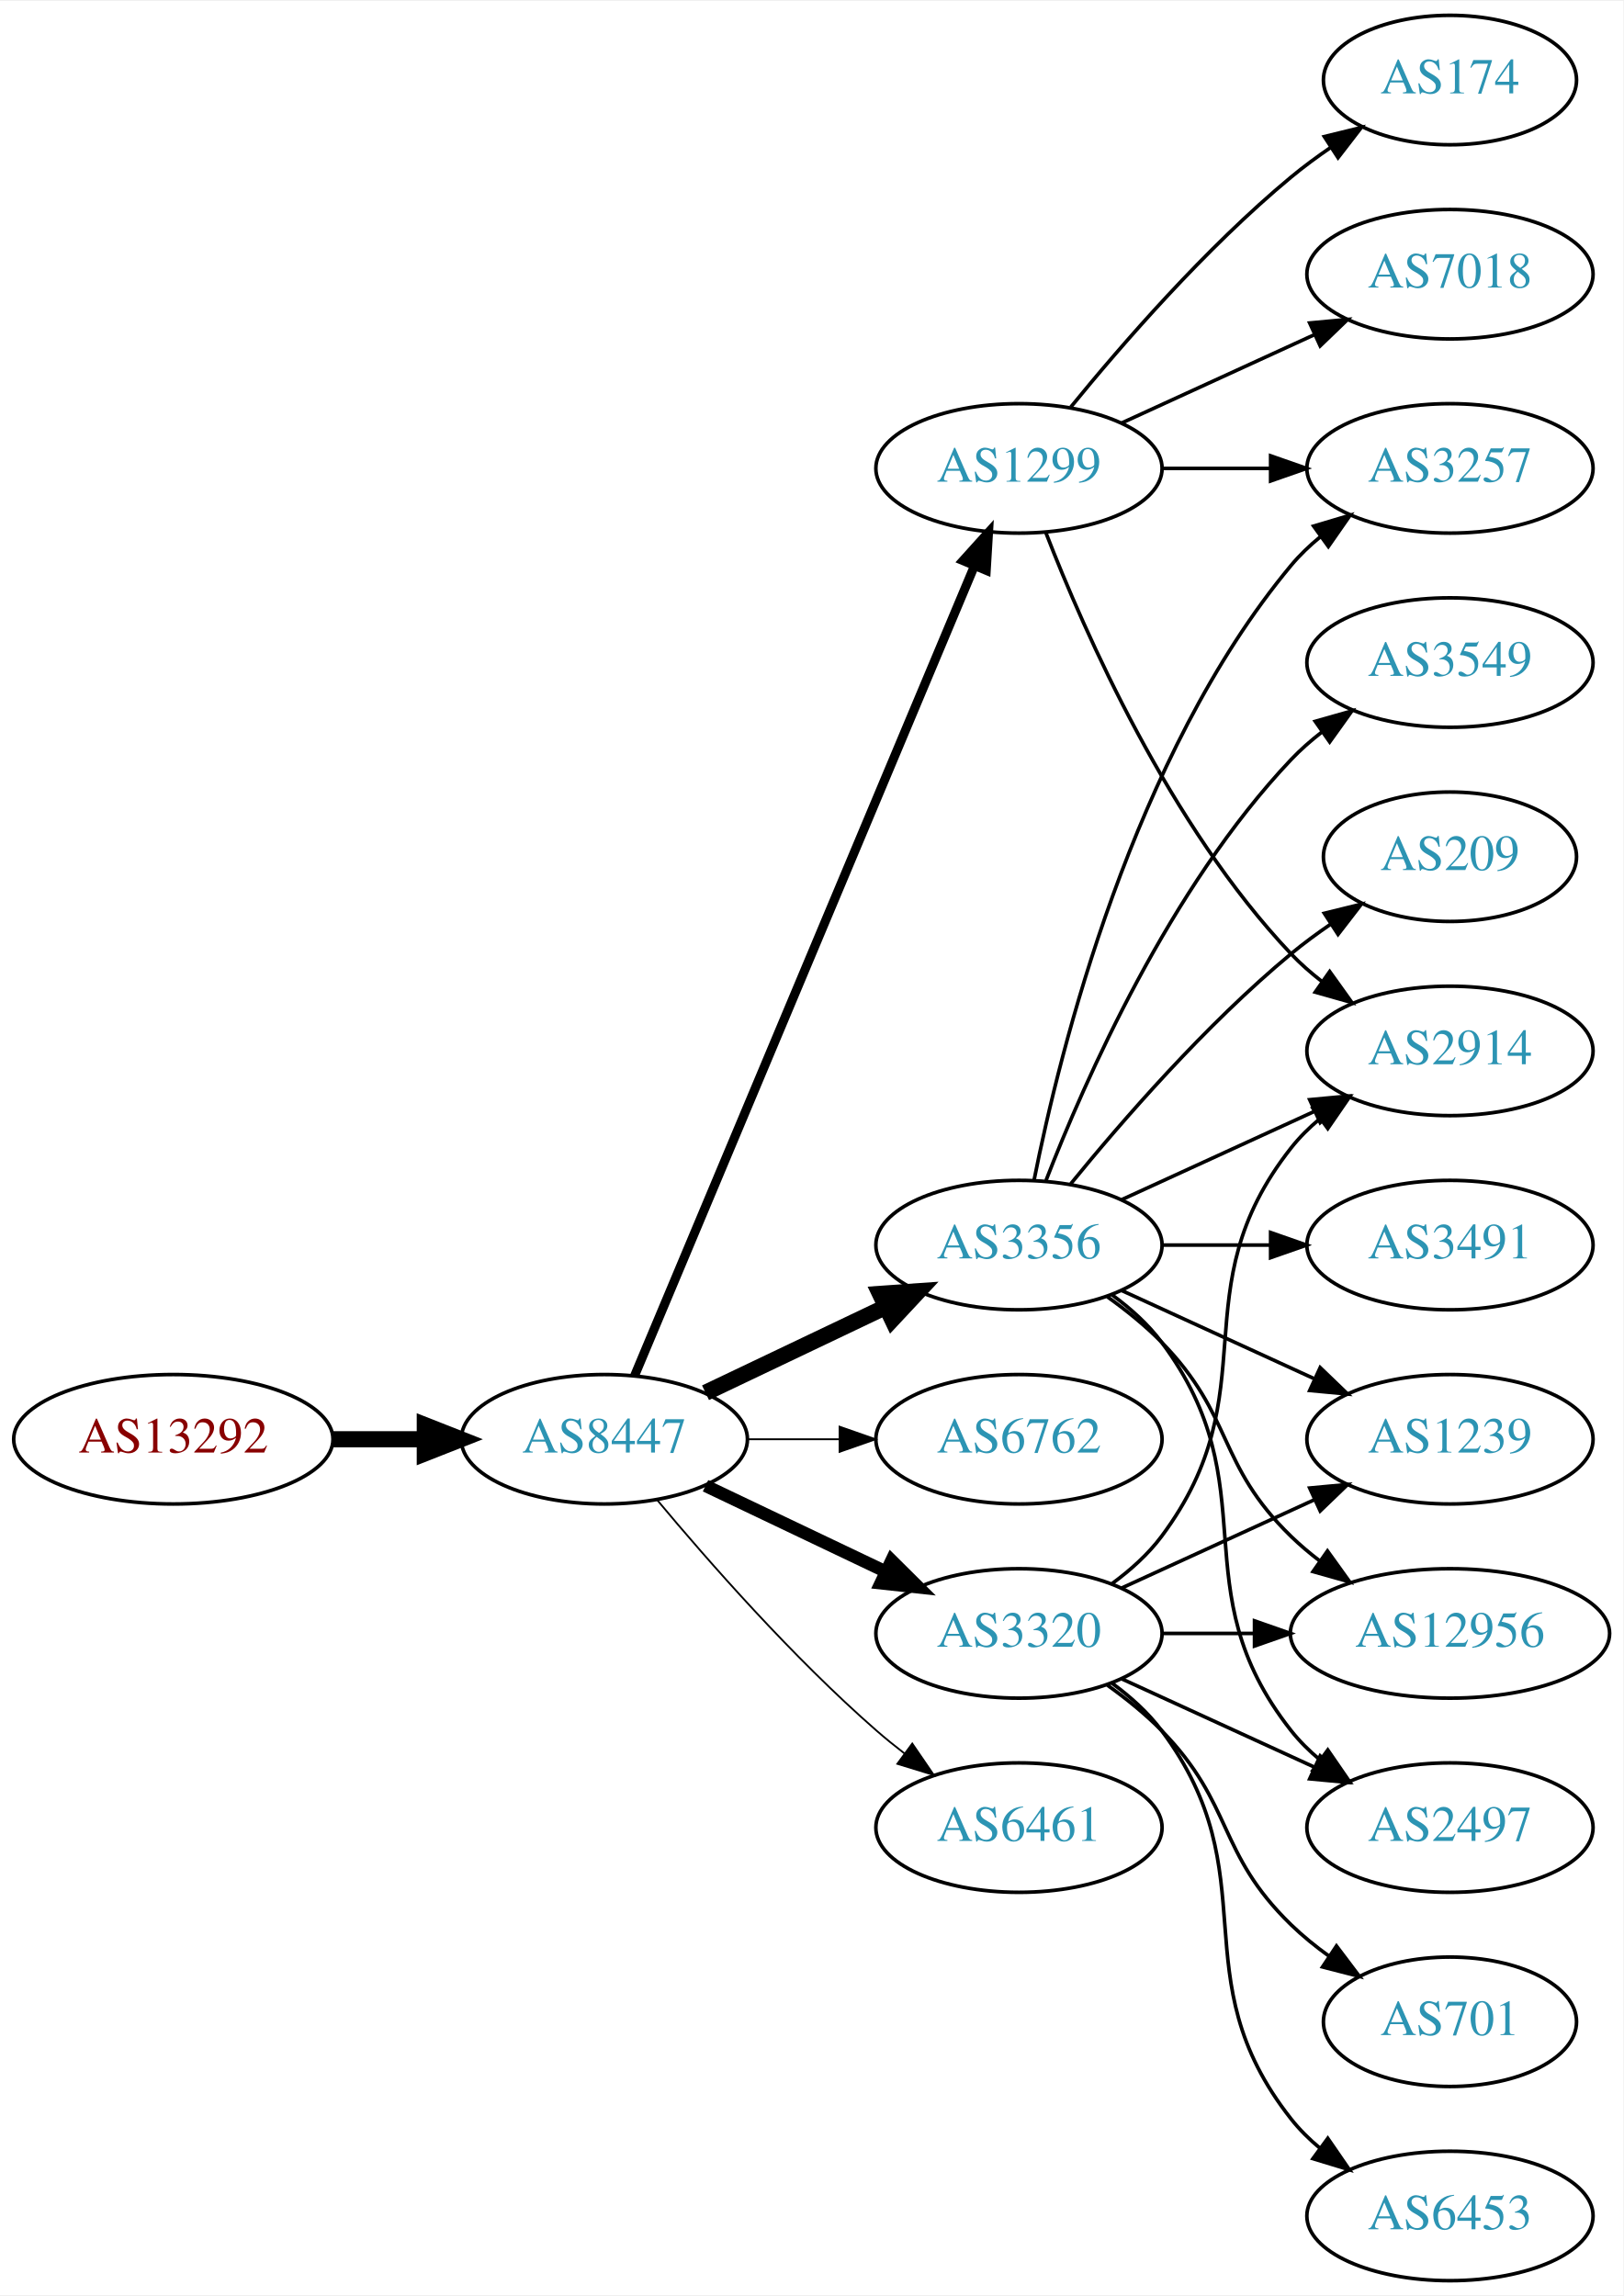
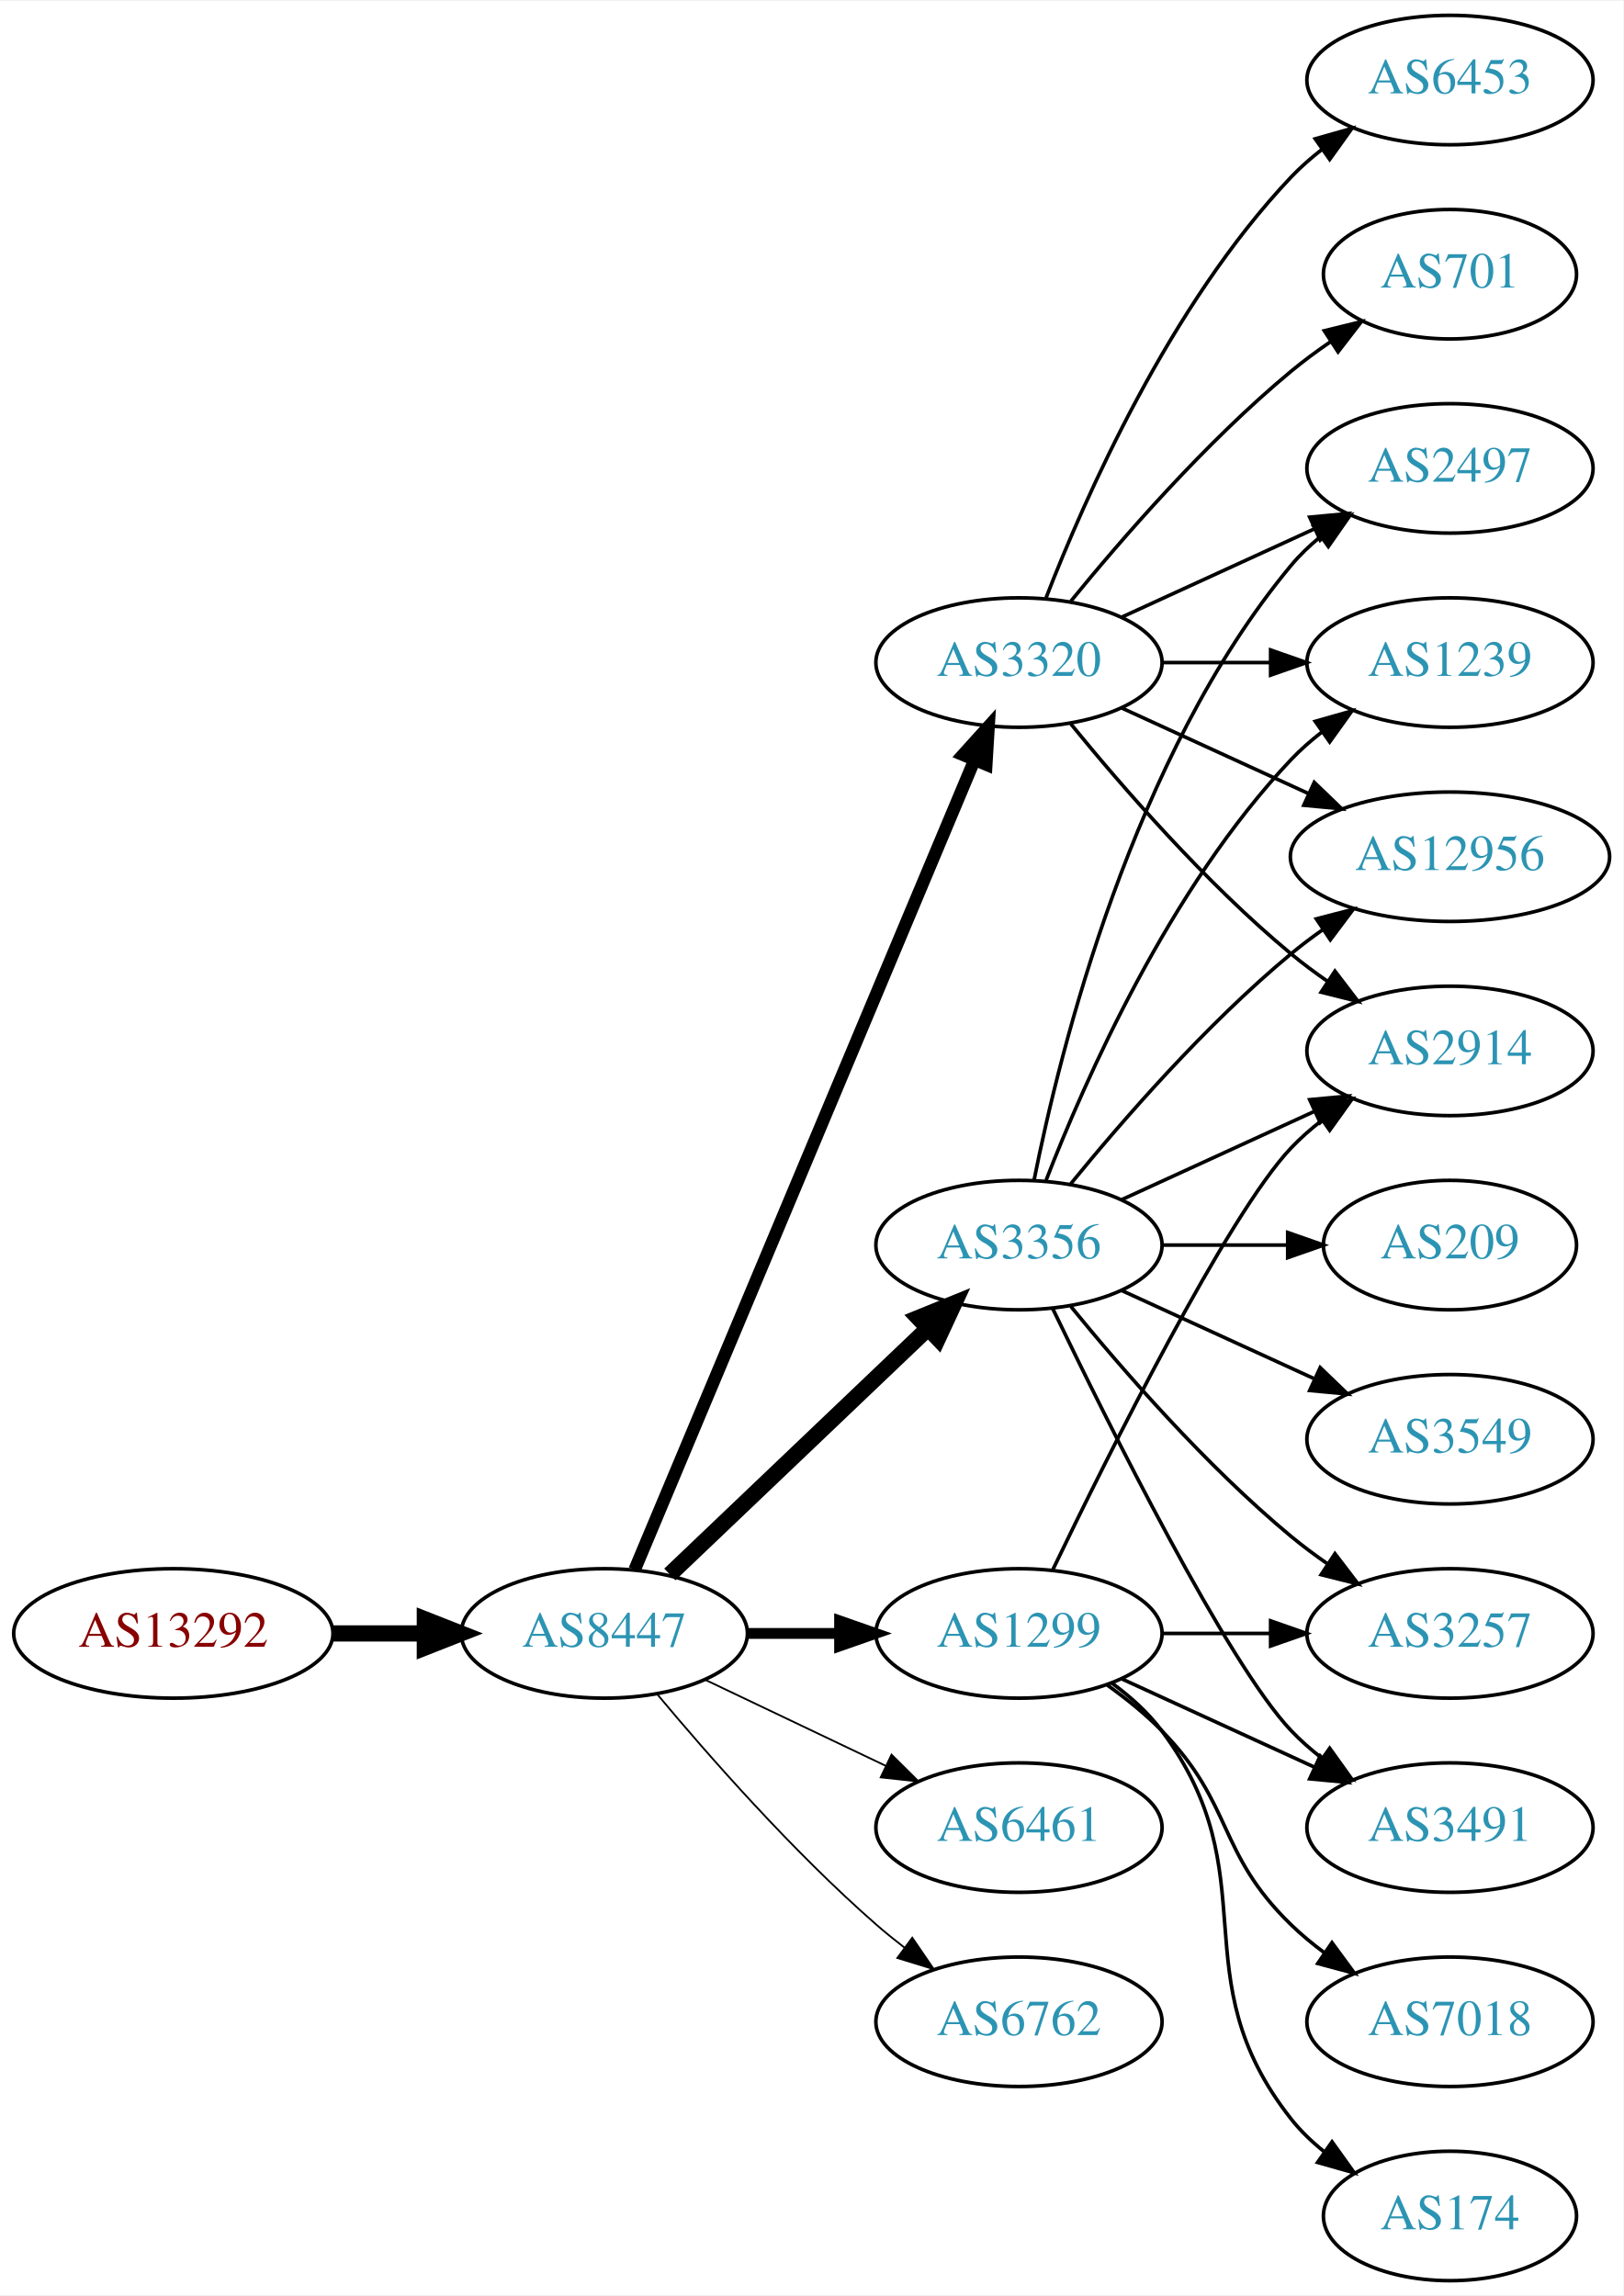
<svg xmlns="http://www.w3.org/2000/svg" xmlns:xlink="http://www.w3.org/1999/xlink" width="451pt" height="638pt" viewBox="0.00 0.00 451.37 638.00">
  <g id="graph0" class="graph" transform="scale(1 1) rotate(0) translate(4 634)">
    <polygon fill="white" stroke="none" points="-4,4 -4,-634 447.37,-634 447.37,4 -4,4" />
    <g id="node1" class="node">
      <g id="a_node1">
        <a xlink:href="/asn/13292" xlink:title="AS13292 ~ UNSPECIFIED [AT]">
-           <ellipse fill="#ffffff" stroke="black" cx="44.196" cy="-234" rx="44.393" ry="18" />
-           <text text-anchor="middle" x="44.196" y="-230.3" font-family="Times,serif" font-size="14.00" fill="#880000">AS13292</text>
+           <ellipse fill="#ffffff" stroke="black" cx="44.196" cy="-180" rx="44.393" ry="18" />
+           <text text-anchor="middle" x="44.196" y="-176.3" font-family="Times,serif" font-size="14.00" fill="#880000">AS13292</text>
        </a>
      </g>
    </g>
    <g id="node2" class="node">
      <g id="a_node2">
        <a xlink:href="/asn/8447" xlink:title="AS8447 ~ A1 Telekom Austria AG [AT]">
-           <ellipse fill="#ffffff" stroke="black" cx="164.039" cy="-234" rx="39.794" ry="18" />
-           <text text-anchor="middle" x="164.039" y="-230.3" font-family="Times,serif" font-size="14.00" fill="#2c94b3">AS8447</text>
+           <ellipse fill="#ffffff" stroke="black" cx="164.039" cy="-180" rx="39.794" ry="18" />
+           <text text-anchor="middle" x="164.039" y="-176.3" font-family="Times,serif" font-size="14.00" fill="#2c94b3">AS8447</text>
        </a>
      </g>
    </g>
    <g id="edge1" class="edge">
-       <path fill="none" stroke="black" stroke-width="4.5" d="M88.407,-234C96.72,-234 105.482,-234 113.965,-234" />
-       <polygon fill="black" stroke="black" stroke-width="4.5" points="114.123,-237.938 124.123,-234 114.123,-230.063 114.123,-237.938" />
+       <path fill="none" stroke="black" stroke-width="4.5" d="M88.407,-180C96.72,-180 105.482,-180 113.965,-180" />
+       <polygon fill="black" stroke="black" stroke-width="4.5" points="114.123,-183.938 124.123,-180 114.123,-176.063 114.123,-183.938" />
    </g>
    <g id="node3" class="node">
      <g id="a_node3">
-         <a xlink:href="/asn/1299" xlink:title="AS1299 ~ Telia Carrier [EU]">
-           <ellipse fill="#ffffff" stroke="black" cx="279.332" cy="-504" rx="39.794" ry="18" />
-           <text text-anchor="middle" x="279.332" y="-500.3" font-family="Times,serif" font-size="14.00" fill="#2c94b3">AS1299</text>
-         </a>
-       </g>
-     </g>
-     <g id="edge2" class="edge">
-       <path fill="none" stroke="black" stroke-width="2.5" d="M172.472,-251.715C191.797,-297.771 243.72,-421.514 266.893,-476.739" />
-       <polygon fill="black" stroke="black" stroke-width="2.5" points="263.774,-478.352 270.871,-486.219 270.229,-475.644 263.774,-478.352" />
-     </g>
-     <g id="node4" class="node">
-       <g id="a_node4">
        <a xlink:href="/asn/3356" xlink:title="AS3356 ~ LEVEL3 [US]">
          <ellipse fill="#ffffff" stroke="black" cx="279.332" cy="-288" rx="39.794" ry="18" />
          <text text-anchor="middle" x="279.332" y="-284.3" font-family="Times,serif" font-size="14.00" fill="#2c94b3">AS3356</text>
        </a>
      </g>
    </g>
+     <g id="edge2" class="edge">
+       <path fill="none" stroke="black" stroke-width="4.5" d="M182.245,-196.403C201.321,-214.587 232.241,-244.063 253.838,-264.651" />
+       <polygon fill="black" stroke="black" stroke-width="4.5" points="251.379,-267.747 261.334,-271.797 256.813,-262.047 251.379,-267.747" />
+     </g>
+     <g id="node4" class="node">
+       <g id="a_node4">
+         <a xlink:href="/asn/1299" xlink:title="AS1299 ~ Telia Carrier [EU]">
+           <ellipse fill="#ffffff" stroke="black" cx="279.332" cy="-180" rx="39.794" ry="18" />
+           <text text-anchor="middle" x="279.332" y="-176.3" font-family="Times,serif" font-size="14.00" fill="#2c94b3">AS1299</text>
+         </a>
+       </g>
+     </g>
    <g id="edge3" class="edge">
-       <path fill="none" stroke="black" stroke-width="4.5" d="M192.175,-246.934C207.169,-254.081 225.99,-263.052 242.213,-270.785" />
-       <polygon fill="black" stroke="black" stroke-width="4.5" points="240.695,-274.423 251.417,-275.171 244.084,-267.314 240.695,-274.423" />
+       <path fill="none" stroke="black" stroke-width="3" d="M203.711,-180C211.914,-180 220.678,-180 229.21,-180" />
+       <polygon fill="black" stroke="black" stroke-width="3" points="229.449,-183.5 239.449,-180 229.449,-176.5 229.449,-183.5" />
    </g>
    <g id="node5" class="node">
      <g id="a_node5">
-         <a xlink:href="/asn/6762" xlink:title="AS6762 ~ TELECOM ITALIA SPARKLE S.p.A. [IT]">
-           <ellipse fill="#ffffff" stroke="black" cx="279.332" cy="-234" rx="39.794" ry="18" />
-           <text text-anchor="middle" x="279.332" y="-230.3" font-family="Times,serif" font-size="14.00" fill="#2c94b3">AS6762</text>
+         <a xlink:href="/asn/3320" xlink:title="AS3320 ~ DTAG [DE]">
+           <ellipse fill="#ffffff" stroke="black" cx="279.332" cy="-450" rx="39.794" ry="18" />
+           <text text-anchor="middle" x="279.332" y="-446.3" font-family="Times,serif" font-size="14.00" fill="#2c94b3">AS3320</text>
        </a>
      </g>
    </g>
    <g id="edge4" class="edge">
-       <path fill="none" stroke="black" stroke-width="0.5" d="M203.711,-234C211.914,-234 220.678,-234 229.21,-234" />
-       <polygon fill="black" stroke="black" stroke-width="0.5" points="229.449,-237.5 239.449,-234 229.449,-230.5 229.449,-237.5" />
+       <path fill="none" stroke="black" stroke-width="3.5" d="M172.472,-197.715C191.797,-243.771 243.72,-367.514 266.893,-422.739" />
+       <polygon fill="black" stroke="black" stroke-width="3.5" points="263.774,-424.352 270.871,-432.219 270.229,-421.644 263.774,-424.352" />
    </g>
    <g id="node6" class="node">
      <g id="a_node6">
-         <a xlink:href="/asn/3320" xlink:title="AS3320 ~ DTAG [DE]">
-           <ellipse fill="#ffffff" stroke="black" cx="279.332" cy="-180" rx="39.794" ry="18" />
-           <text text-anchor="middle" x="279.332" y="-176.3" font-family="Times,serif" font-size="14.00" fill="#2c94b3">AS3320</text>
-         </a>
-       </g>
-     </g>
-     <g id="edge5" class="edge">
-       <path fill="none" stroke="black" stroke-width="3.5" d="M192.175,-221.066C207.169,-213.919 225.99,-204.948 242.213,-197.215" />
-       <polygon fill="black" stroke="black" stroke-width="3.5" points="243.895,-200.291 251.417,-192.829 240.884,-193.972 243.895,-200.291" />
-     </g>
-     <g id="node7" class="node">
-       <g id="a_node7">
        <a xlink:href="/asn/6461" xlink:title="AS6461 ~ Zayo Bandwidth [US]">
          <ellipse fill="#ffffff" stroke="black" cx="279.332" cy="-126" rx="39.794" ry="18" />
          <text text-anchor="middle" x="279.332" y="-122.3" font-family="Times,serif" font-size="14.00" fill="#2c94b3">AS6461</text>
        </a>
      </g>
    </g>
+     <g id="edge5" class="edge">
+       <path fill="none" stroke="black" stroke-width="0.5" d="M192.175,-167.066C207.169,-159.919 225.99,-150.948 242.213,-143.215" />
+       <polygon fill="black" stroke="black" stroke-width="0.5" points="243.895,-146.291 251.417,-138.829 240.884,-139.972 243.895,-146.291" />
+     </g>
+     <g id="node7" class="node">
+       <g id="a_node7">
+         <a xlink:href="/asn/6762" xlink:title="AS6762 ~ TELECOM ITALIA SPARKLE S.p.A. [IT]">
+           <ellipse fill="#ffffff" stroke="black" cx="279.332" cy="-72" rx="39.794" ry="18" />
+           <text text-anchor="middle" x="279.332" y="-68.3" font-family="Times,serif" font-size="14.00" fill="#2c94b3">AS6762</text>
+         </a>
+       </g>
+     </g>
    <g id="edge6" class="edge">
-       <path fill="none" stroke="black" stroke-width="0.5" d="M178.669,-217.183C192.951,-200.071 216.498,-173.255 239.685,-153 242.151,-150.846 244.789,-148.706 247.487,-146.628" />
-       <polygon fill="black" stroke="black" stroke-width="0.5" points="249.66,-149.375 255.641,-140.63 245.512,-143.736 249.66,-149.375" />
+       <path fill="none" stroke="black" stroke-width="0.5" d="M178.669,-163.183C192.951,-146.071 216.498,-119.255 239.685,-99 242.151,-96.846 244.789,-94.706 247.487,-92.628" />
+       <polygon fill="black" stroke="black" stroke-width="0.5" points="249.66,-95.375 255.641,-86.63 245.512,-89.736 249.66,-95.375" />
    </g>
    <g id="node8" class="node">
      <g id="a_node8">
-         <a xlink:href="/asn/174" xlink:title="AS174 ~ Cogent Communications [US]">
-           <ellipse fill="#ffffff" stroke="black" cx="399.174" cy="-612" rx="35.194" ry="18" />
-           <text text-anchor="middle" x="399.174" y="-608.3" font-family="Times,serif" font-size="14.00" fill="#2c94b3">AS174</text>
-         </a>
-       </g>
-     </g>
-     <g id="edge7" class="edge">
-       <path fill="none" stroke="black" d="M293.751,-521.065C307.865,-538.375 331.28,-565.345 354.978,-585 358.441,-587.872 362.234,-590.669 366.088,-593.308" />
-       <polygon fill="black" stroke="black" points="364.231,-596.275 374.521,-598.797 368.05,-590.408 364.231,-596.275" />
+         <a xlink:href="/asn/3257" xlink:title="AS3257 ~ GTT [DE]">
+           <ellipse fill="#ffffff" stroke="black" cx="399.174" cy="-180" rx="39.794" ry="18" />
+           <text text-anchor="middle" x="399.174" y="-176.3" font-family="Times,serif" font-size="14.00" fill="#2c94b3">AS3257</text>
+         </a>
+       </g>
+     </g>
+     <g id="edge19" class="edge">
+       <path fill="none" stroke="black" d="M293.751,-270.935C307.865,-253.625 331.28,-226.655 354.978,-207 358.194,-204.332 361.695,-201.73 365.265,-199.259" />
+       <polygon fill="black" stroke="black" points="367.189,-202.183 373.622,-193.764 363.343,-196.334 367.189,-202.183" />
    </g>
    <g id="node9" class="node">
      <g id="a_node9">
-         <a xlink:href="/asn/7018" xlink:title="AS7018 ~ AT&amp;T Services, Inc. [US]">
-           <ellipse fill="#ffffff" stroke="black" cx="399.174" cy="-558" rx="39.794" ry="18" />
-           <text text-anchor="middle" x="399.174" y="-554.3" font-family="Times,serif" font-size="14.00" fill="#2c94b3">AS7018</text>
-         </a>
-       </g>
-     </g>
-     <g id="edge8" class="edge">
-       <path fill="none" stroke="black" d="M307.96,-516.661C323.917,-523.973 344.188,-533.261 361.471,-541.181" />
-       <polygon fill="black" stroke="black" points="360.169,-544.435 370.718,-545.419 363.085,-538.071 360.169,-544.435" />
-     </g>
-     <g id="node10" class="node">
-       <g id="a_node10">
        <a xlink:href="/asn/2914" xlink:title="AS2914 ~ NTT America, Inc. [US]">
          <ellipse fill="#ffffff" stroke="black" cx="399.174" cy="-342" rx="39.794" ry="18" />
          <text text-anchor="middle" x="399.174" y="-338.3" font-family="Times,serif" font-size="14.00" fill="#2c94b3">AS2914</text>
        </a>
      </g>
    </g>
+     <g id="edge21" class="edge">
+       <path fill="none" stroke="black" d="M307.96,-300.661C323.917,-307.973 344.188,-317.261 361.471,-325.181" />
+       <polygon fill="black" stroke="black" points="360.169,-328.435 370.718,-329.419 363.085,-322.071 360.169,-328.435" />
+     </g>
+     <g id="node10" class="node">
+       <g id="a_node10">
+         <a xlink:href="/asn/3491" xlink:title="AS3491 ~ PCCW Global, Inc. [US]">
+           <ellipse fill="#ffffff" stroke="black" cx="399.174" cy="-126" rx="39.794" ry="18" />
+           <text text-anchor="middle" x="399.174" y="-122.3" font-family="Times,serif" font-size="14.00" fill="#2c94b3">AS3491</text>
+         </a>
+       </g>
+     </g>
+     <g id="edge23" class="edge">
+       <path fill="none" stroke="black" d="M288.679,-270.405C304.146,-238.268 337.291,-171.66 354.978,-153 357.564,-150.272 360.481,-147.706 363.55,-145.323" />
+       <polygon fill="black" stroke="black" points="365.728,-148.07 371.898,-139.457 361.704,-142.342 365.728,-148.07" />
+     </g>
+     <g id="node13" class="node">
+       <g id="a_node13">
+         <a xlink:href="/asn/2497" xlink:title="AS2497 ~ Internet Initiative Japan Inc. [JP]">
+           <ellipse fill="#ffffff" stroke="black" cx="399.174" cy="-504" rx="39.794" ry="18" />
+           <text text-anchor="middle" x="399.174" y="-500.3" font-family="Times,serif" font-size="14.00" fill="#2c94b3">AS2497</text>
+         </a>
+       </g>
+     </g>
+     <g id="edge22" class="edge">
+       <path fill="none" stroke="black" d="M283.53,-306.073C290.694,-342.141 310.968,-424.125 354.978,-477 357.383,-479.889 360.179,-482.563 363.172,-485.013" />
+       <polygon fill="black" stroke="black" points="361.26,-487.95 371.415,-490.973 365.361,-482.277 361.26,-487.95" />
+     </g>
+     <g id="node16" class="node">
+       <g id="a_node16">
+         <a xlink:href="/asn/1239" xlink:title="AS1239 ~ Sprint [US]">
+           <ellipse fill="#ffffff" stroke="black" cx="399.174" cy="-450" rx="39.794" ry="18" />
+           <text text-anchor="middle" x="399.174" y="-446.3" font-family="Times,serif" font-size="14.00" fill="#2c94b3">AS1239</text>
+         </a>
+       </g>
+     </g>
+     <g id="edge20" class="edge">
+       <path fill="none" stroke="black" d="M286.855,-305.994C297.605,-333.728 321.262,-387.429 354.978,-423 357.564,-425.728 360.481,-428.294 363.55,-430.677" />
+       <polygon fill="black" stroke="black" points="361.704,-433.658 371.898,-436.543 365.728,-427.93 361.704,-433.658" />
+     </g>
+     <g id="node17" class="node">
+       <g id="a_node17">
+         <a xlink:href="/asn/12956" xlink:title="AS12956 ~ TELXIUS [ES]">
+           <ellipse fill="#ffffff" stroke="black" cx="399.174" cy="-396" rx="44.393" ry="18" />
+           <text text-anchor="middle" x="399.174" y="-392.3" font-family="Times,serif" font-size="14.00" fill="#2c94b3">AS12956</text>
+         </a>
+       </g>
+     </g>
+     <g id="edge25" class="edge">
+       <path fill="none" stroke="black" d="M293.751,-305.065C307.865,-322.375 331.28,-349.345 354.978,-369 357.716,-371.271 360.659,-373.494 363.677,-375.63" />
+       <polygon fill="black" stroke="black" points="362.009,-378.725 372.266,-381.379 365.903,-372.908 362.009,-378.725" />
+     </g>
+     <g id="node18" class="node">
+       <g id="a_node18">
+         <a xlink:href="/asn/209" xlink:title="AS209 ~ CenturyLink Communications, LLC [US]">
+           <ellipse fill="#ffffff" stroke="black" cx="399.174" cy="-288" rx="35.194" ry="18" />
+           <text text-anchor="middle" x="399.174" y="-284.3" font-family="Times,serif" font-size="14.00" fill="#2c94b3">AS209</text>
+         </a>
+       </g>
+     </g>
+     <g id="edge18" class="edge">
+       <path fill="none" stroke="black" d="M319.244,-288C330.331,-288 342.491,-288 353.873,-288" />
+       <polygon fill="black" stroke="black" points="354.055,-291.5 364.055,-288 354.055,-284.5 354.055,-291.5" />
+     </g>
+     <g id="node19" class="node">
+       <g id="a_node19">
+         <a xlink:href="/asn/3549" xlink:title="AS3549 ~ Level 3 Parent, LLC [US]">
+           <ellipse fill="#ffffff" stroke="black" cx="399.174" cy="-234" rx="39.794" ry="18" />
+           <text text-anchor="middle" x="399.174" y="-230.3" font-family="Times,serif" font-size="14.00" fill="#2c94b3">AS3549</text>
+         </a>
+       </g>
+     </g>
+     <g id="edge24" class="edge">
+       <path fill="none" stroke="black" d="M307.96,-275.339C323.917,-268.027 344.188,-258.739 361.471,-250.819" />
+       <polygon fill="black" stroke="black" points="363.085,-253.929 370.718,-246.581 360.169,-247.565 363.085,-253.929" />
+     </g>
+     <g id="edge7" class="edge">
+       <path fill="none" stroke="black" d="M319.244,-180C328.798,-180 339.147,-180 349.11,-180" />
+       <polygon fill="black" stroke="black" points="349.302,-183.5 359.302,-180 349.302,-176.5 349.302,-183.5" />
+     </g>
+     <g id="edge8" class="edge">
+       <path fill="none" stroke="black" d="M288.679,-197.595C304.146,-229.732 337.291,-296.34 354.978,-315 357.564,-317.728 360.481,-320.294 363.55,-322.677" />
+       <polygon fill="black" stroke="black" points="361.704,-325.658 371.898,-328.543 365.728,-319.93 361.704,-325.658" />
+     </g>
    <g id="edge9" class="edge">
-       <path fill="none" stroke="black" d="M286.855,-486.006C297.605,-458.272 321.262,-404.571 354.978,-369 357.564,-366.272 360.481,-363.706 363.55,-361.323" />
-       <polygon fill="black" stroke="black" points="365.728,-364.07 371.898,-355.457 361.704,-358.342 365.728,-364.07" />
+       <path fill="none" stroke="black" d="M307.96,-167.339C323.917,-160.027 344.188,-150.739 361.471,-142.819" />
+       <polygon fill="black" stroke="black" points="363.085,-145.929 370.718,-138.581 360.169,-139.565 363.085,-145.929" />
    </g>
    <g id="node11" class="node">
      <g id="a_node11">
-         <a xlink:href="/asn/3257" xlink:title="AS3257 ~ GTT [DE]">
-           <ellipse fill="#ffffff" stroke="black" cx="399.174" cy="-504" rx="39.794" ry="18" />
-           <text text-anchor="middle" x="399.174" y="-500.3" font-family="Times,serif" font-size="14.00" fill="#2c94b3">AS3257</text>
+         <a xlink:href="/asn/7018" xlink:title="AS7018 ~ AT&amp;T Services, Inc. [US]">
+           <ellipse fill="#ffffff" stroke="black" cx="399.174" cy="-72" rx="39.794" ry="18" />
+           <text text-anchor="middle" x="399.174" y="-68.3" font-family="Times,serif" font-size="14.00" fill="#2c94b3">AS7018</text>
        </a>
      </g>
    </g>
    <g id="edge10" class="edge">
-       <path fill="none" stroke="black" d="M319.244,-504C328.798,-504 339.147,-504 349.11,-504" />
-       <polygon fill="black" stroke="black" points="349.302,-507.5 359.302,-504 349.302,-500.5 349.302,-507.5" />
-     </g>
-     <g id="edge13" class="edge">
-       <path fill="none" stroke="black" d="M307.96,-300.661C323.917,-307.973 344.188,-317.261 361.471,-325.181" />
-       <polygon fill="black" stroke="black" points="360.169,-328.435 370.718,-329.419 363.085,-322.071 360.169,-328.435" />
-     </g>
-     <g id="edge14" class="edge">
-       <path fill="none" stroke="black" d="M283.53,-306.073C290.694,-342.141 310.968,-424.125 354.978,-477 357.383,-479.889 360.179,-482.563 363.172,-485.013" />
-       <polygon fill="black" stroke="black" points="361.26,-487.95 371.415,-490.973 365.361,-482.277 361.26,-487.95" />
+       <path fill="none" stroke="black" d="M303.926,-165.611C309.182,-161.852 314.513,-157.563 318.978,-153 339.151,-132.383 334.285,-119.094 354.978,-99 357.823,-96.237 360.997,-93.614 364.297,-91.166" />
+       <polygon fill="black" stroke="black" points="366.363,-93.993 372.645,-85.462 362.414,-88.214 366.363,-93.993" />
    </g>
    <g id="node12" class="node">
      <g id="a_node12">
-         <a xlink:href="/asn/1239" xlink:title="AS1239 ~ Sprint [US]">
-           <ellipse fill="#ffffff" stroke="black" cx="399.174" cy="-234" rx="39.794" ry="18" />
-           <text text-anchor="middle" x="399.174" y="-230.3" font-family="Times,serif" font-size="14.00" fill="#2c94b3">AS1239</text>
+         <a xlink:href="/asn/174" xlink:title="AS174 ~ Cogent Communications [US]">
+           <ellipse fill="#ffffff" stroke="black" cx="399.174" cy="-18" rx="35.194" ry="18" />
+           <text text-anchor="middle" x="399.174" y="-14.3" font-family="Times,serif" font-size="14.00" fill="#2c94b3">AS174</text>
        </a>
      </g>
    </g>
    <g id="edge11" class="edge">
-       <path fill="none" stroke="black" d="M307.96,-275.339C323.917,-268.027 344.188,-258.739 361.471,-250.819" />
-       <polygon fill="black" stroke="black" points="363.085,-253.929 370.718,-246.581 360.169,-247.565 363.085,-253.929" />
-     </g>
-     <g id="node13" class="node">
-       <g id="a_node13">
-         <a xlink:href="/asn/3549" xlink:title="AS3549 ~ Level 3 Parent, LLC [US]">
-           <ellipse fill="#ffffff" stroke="black" cx="399.174" cy="-450" rx="39.794" ry="18" />
-           <text text-anchor="middle" x="399.174" y="-446.3" font-family="Times,serif" font-size="14.00" fill="#2c94b3">AS3549</text>
-         </a>
-       </g>
+       <path fill="none" stroke="black" d="M305.262,-166.118C310.338,-162.389 315.256,-157.984 318.978,-153 349.249,-112.458 323.679,-84.754 354.978,-45 357.625,-41.639 360.813,-38.584 364.245,-35.839" />
+       <polygon fill="black" stroke="black" points="366.383,-38.614 372.552,-30 362.358,-32.887 366.383,-38.614" />
+     </g>
+     <g id="edge16" class="edge">
+       <path fill="none" stroke="black" d="M293.751,-432.935C307.865,-415.625 331.28,-388.655 354.978,-369 358.194,-366.332 361.695,-363.73 365.265,-361.259" />
+       <polygon fill="black" stroke="black" points="367.189,-364.183 373.622,-355.764 363.343,-358.334 367.189,-364.183" />
    </g>
    <g id="edge12" class="edge">
-       <path fill="none" stroke="black" d="M286.855,-305.994C297.605,-333.728 321.262,-387.429 354.978,-423 357.564,-425.728 360.481,-428.294 363.55,-430.677" />
-       <polygon fill="black" stroke="black" points="361.704,-433.658 371.898,-436.543 365.728,-427.93 361.704,-433.658" />
+       <path fill="none" stroke="black" d="M307.96,-462.661C323.917,-469.973 344.188,-479.261 361.471,-487.181" />
+       <polygon fill="black" stroke="black" points="360.169,-490.435 370.718,-491.419 363.085,-484.071 360.169,-490.435" />
    </g>
    <g id="node14" class="node">
      <g id="a_node14">
-         <a xlink:href="/asn/12956" xlink:title="AS12956 ~ TELXIUS [ES]">
-           <ellipse fill="#ffffff" stroke="black" cx="399.174" cy="-180" rx="44.393" ry="18" />
-           <text text-anchor="middle" x="399.174" y="-176.3" font-family="Times,serif" font-size="14.00" fill="#2c94b3">AS12956</text>
-         </a>
-       </g>
-     </g>
-     <g id="edge15" class="edge">
-       <path fill="none" stroke="black" d="M303.926,-273.611C309.182,-269.852 314.513,-265.563 318.978,-261 339.151,-240.383 334.285,-227.094 354.978,-207 357.464,-204.586 360.202,-202.278 363.055,-200.1" />
-       <polygon fill="black" stroke="black" points="365.11,-202.934 371.291,-194.329 361.092,-197.202 365.11,-202.934" />
+         <a xlink:href="/asn/6453" xlink:title="AS6453 ~ TATA COMMUNICATIONS (AMERICA) INC [US]">
+           <ellipse fill="#ffffff" stroke="black" cx="399.174" cy="-612" rx="39.794" ry="18" />
+           <text text-anchor="middle" x="399.174" y="-608.3" font-family="Times,serif" font-size="14.00" fill="#2c94b3">AS6453</text>
+         </a>
+       </g>
+     </g>
+     <g id="edge13" class="edge">
+       <path fill="none" stroke="black" d="M286.855,-467.994C297.605,-495.728 321.262,-549.429 354.978,-585 357.564,-587.728 360.481,-590.294 363.55,-592.677" />
+       <polygon fill="black" stroke="black" points="361.704,-595.658 371.898,-598.543 365.728,-589.93 361.704,-595.658" />
    </g>
    <g id="node15" class="node">
      <g id="a_node15">
-         <a xlink:href="/asn/2497" xlink:title="AS2497 ~ Internet Initiative Japan Inc. [JP]">
-           <ellipse fill="#ffffff" stroke="black" cx="399.174" cy="-126" rx="39.794" ry="18" />
-           <text text-anchor="middle" x="399.174" y="-122.3" font-family="Times,serif" font-size="14.00" fill="#2c94b3">AS2497</text>
-         </a>
-       </g>
-     </g>
-     <g id="edge16" class="edge">
-       <path fill="none" stroke="black" d="M305.262,-274.118C310.338,-270.389 315.256,-265.984 318.978,-261 349.249,-220.458 323.679,-192.754 354.978,-153 357.303,-150.047 360.047,-147.33 363.006,-144.853" />
-       <polygon fill="black" stroke="black" points="365.199,-147.585 371.203,-138.855 361.065,-141.936 365.199,-147.585" />
-     </g>
-     <g id="node16" class="node">
-       <g id="a_node16">
-         <a xlink:href="/asn/209" xlink:title="AS209 ~ CenturyLink Communications, LLC [US]">
-           <ellipse fill="#ffffff" stroke="black" cx="399.174" cy="-396" rx="35.194" ry="18" />
-           <text text-anchor="middle" x="399.174" y="-392.3" font-family="Times,serif" font-size="14.00" fill="#2c94b3">AS209</text>
-         </a>
-       </g>
+         <a xlink:href="/asn/701" xlink:title="AS701 ~ UUNET [US]">
+           <ellipse fill="#ffffff" stroke="black" cx="399.174" cy="-558" rx="35.194" ry="18" />
+           <text text-anchor="middle" x="399.174" y="-554.3" font-family="Times,serif" font-size="14.00" fill="#2c94b3">AS701</text>
+         </a>
+       </g>
+     </g>
+     <g id="edge14" class="edge">
+       <path fill="none" stroke="black" d="M293.751,-467.065C307.865,-484.375 331.28,-511.345 354.978,-531 358.441,-533.872 362.234,-536.669 366.088,-539.308" />
+       <polygon fill="black" stroke="black" points="364.231,-542.275 374.521,-544.797 368.05,-536.408 364.231,-542.275" />
+     </g>
+     <g id="edge15" class="edge">
+       <path fill="none" stroke="black" d="M319.244,-450C328.798,-450 339.147,-450 349.11,-450" />
+       <polygon fill="black" stroke="black" points="349.302,-453.5 359.302,-450 349.302,-446.5 349.302,-453.5" />
    </g>
    <g id="edge17" class="edge">
-       <path fill="none" stroke="black" d="M293.751,-305.065C307.865,-322.375 331.28,-349.345 354.978,-369 358.441,-371.872 362.234,-374.669 366.088,-377.308" />
-       <polygon fill="black" stroke="black" points="364.231,-380.275 374.521,-382.797 368.05,-374.408 364.231,-380.275" />
-     </g>
-     <g id="node17" class="node">
-       <g id="a_node17">
-         <a xlink:href="/asn/3491" xlink:title="AS3491 ~ PCCW Global, Inc. [US]">
-           <ellipse fill="#ffffff" stroke="black" cx="399.174" cy="-288" rx="39.794" ry="18" />
-           <text text-anchor="middle" x="399.174" y="-284.3" font-family="Times,serif" font-size="14.00" fill="#2c94b3">AS3491</text>
-         </a>
-       </g>
-     </g>
-     <g id="edge18" class="edge">
-       <path fill="none" stroke="black" d="M319.244,-288C328.798,-288 339.147,-288 349.11,-288" />
-       <polygon fill="black" stroke="black" points="349.302,-291.5 359.302,-288 349.302,-284.5 349.302,-291.5" />
-     </g>
-     <g id="edge23" class="edge">
-       <path fill="none" stroke="black" d="M305.262,-193.882C310.338,-197.611 315.256,-202.016 318.978,-207 349.249,-247.542 323.679,-275.246 354.978,-315 357.303,-317.953 360.047,-320.67 363.006,-323.147" />
-       <polygon fill="black" stroke="black" points="361.065,-326.064 371.203,-329.145 365.199,-320.415 361.065,-326.064" />
-     </g>
-     <g id="edge19" class="edge">
-       <path fill="none" stroke="black" d="M307.96,-192.661C323.917,-199.973 344.188,-209.261 361.471,-217.181" />
-       <polygon fill="black" stroke="black" points="360.169,-220.435 370.718,-221.419 363.085,-214.071 360.169,-220.435" />
-     </g>
-     <g id="edge21" class="edge">
-       <path fill="none" stroke="black" d="M319.244,-180C327.347,-180 336.022,-180 344.548,-180" />
-       <polygon fill="black" stroke="black" points="344.826,-183.5 354.826,-180 344.826,-176.5 344.826,-183.5" />
-     </g>
-     <g id="edge24" class="edge">
-       <path fill="none" stroke="black" d="M307.96,-167.339C323.917,-160.027 344.188,-150.739 361.471,-142.819" />
-       <polygon fill="black" stroke="black" points="363.085,-145.929 370.718,-138.581 360.169,-139.565 363.085,-145.929" />
-     </g>
-     <g id="node18" class="node">
-       <g id="a_node18">
-         <a xlink:href="/asn/701" xlink:title="AS701 ~ UUNET [US]">
-           <ellipse fill="#ffffff" stroke="black" cx="399.174" cy="-72" rx="35.194" ry="18" />
-           <text text-anchor="middle" x="399.174" y="-68.3" font-family="Times,serif" font-size="14.00" fill="#2c94b3">AS701</text>
-         </a>
-       </g>
-     </g>
-     <g id="edge20" class="edge">
-       <path fill="none" stroke="black" d="M303.926,-165.611C309.182,-161.852 314.513,-157.563 318.978,-153 339.151,-132.383 334.285,-119.094 354.978,-99 358.206,-95.866 361.857,-92.911 365.635,-90.188" />
-       <polygon fill="black" stroke="black" points="367.614,-93.075 373.995,-84.617 363.732,-87.25 367.614,-93.075" />
-     </g>
-     <g id="node19" class="node">
-       <g id="a_node19">
-         <a xlink:href="/asn/6453" xlink:title="AS6453 ~ TATA COMMUNICATIONS (AMERICA) INC [US]">
-           <ellipse fill="#ffffff" stroke="black" cx="399.174" cy="-18" rx="39.794" ry="18" />
-           <text text-anchor="middle" x="399.174" y="-14.3" font-family="Times,serif" font-size="14.00" fill="#2c94b3">AS6453</text>
-         </a>
-       </g>
-     </g>
-     <g id="edge22" class="edge">
-       <path fill="none" stroke="black" d="M305.262,-166.118C310.338,-162.389 315.256,-157.984 318.978,-153 349.249,-112.458 323.679,-84.754 354.978,-45 357.303,-42.047 360.047,-39.33 363.006,-36.853" />
-       <polygon fill="black" stroke="black" points="365.199,-39.585 371.203,-30.855 361.065,-33.936 365.199,-39.585" />
+       <path fill="none" stroke="black" d="M307.96,-437.339C323.458,-430.238 343.025,-421.272 359.971,-413.506" />
+       <polygon fill="black" stroke="black" points="361.441,-416.683 369.074,-409.335 358.525,-410.319 361.441,-416.683" />
    </g>
  </g>
</svg>
